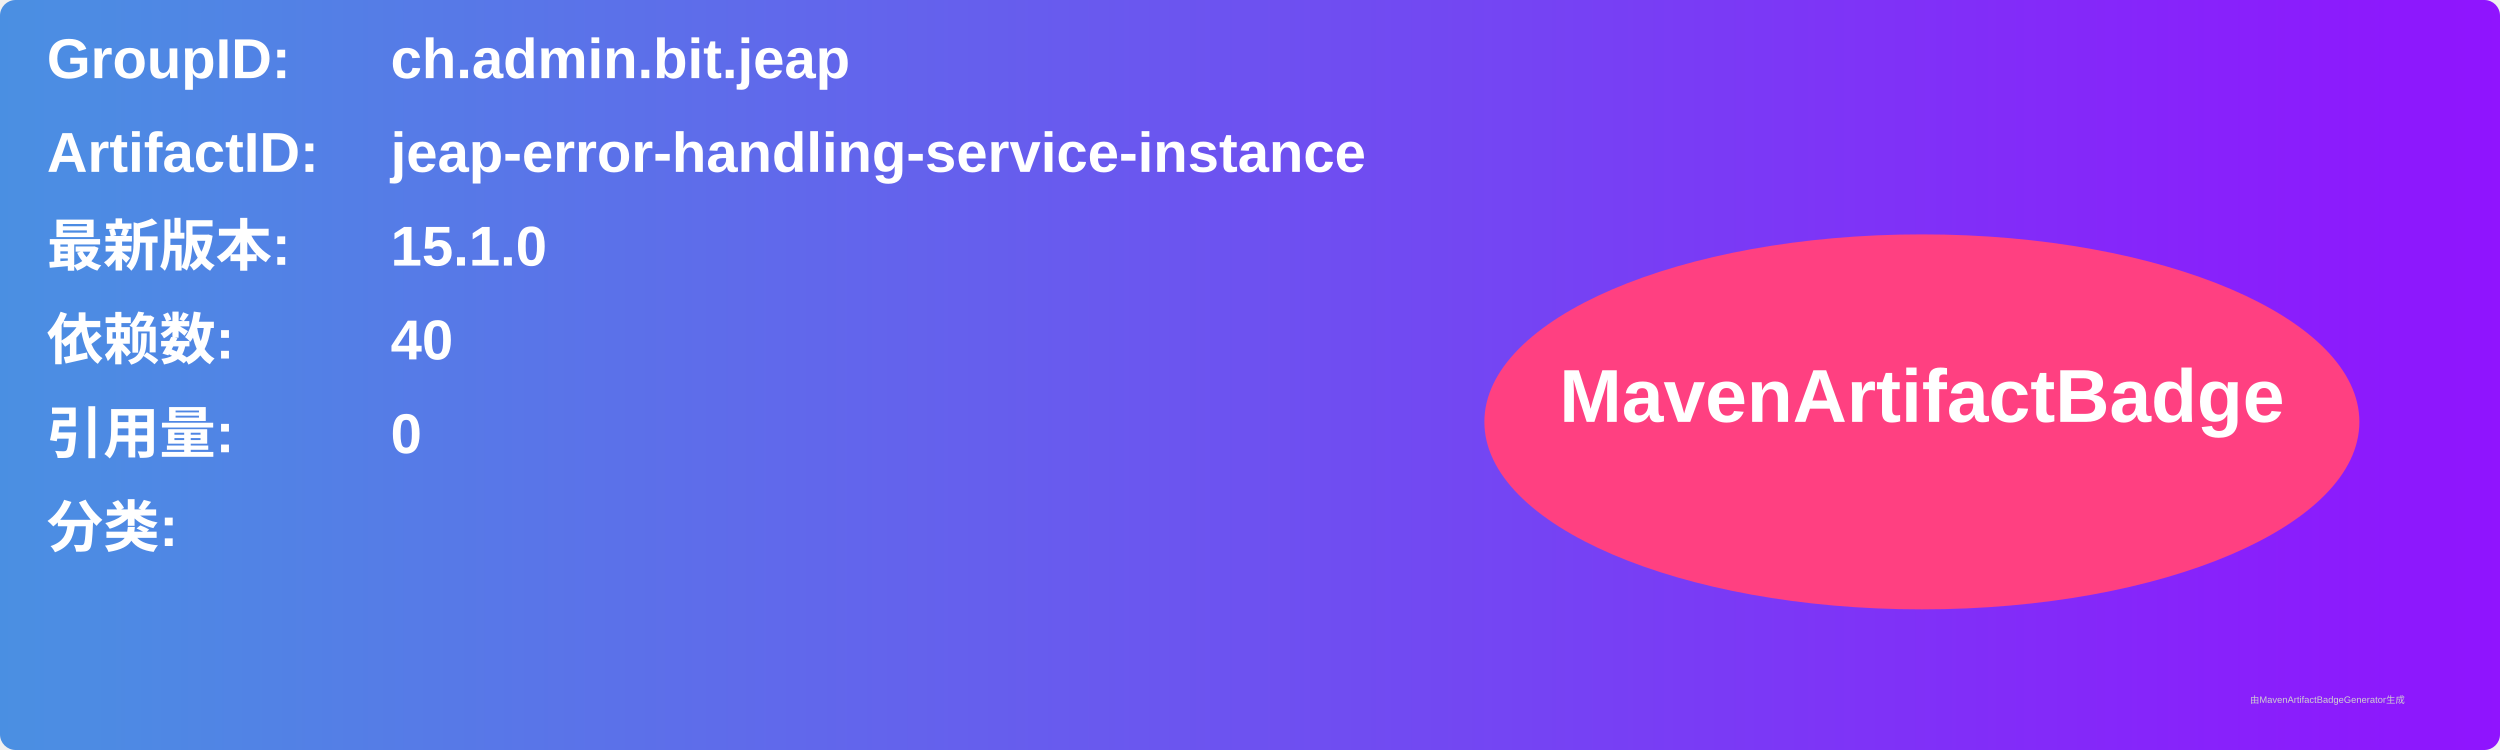
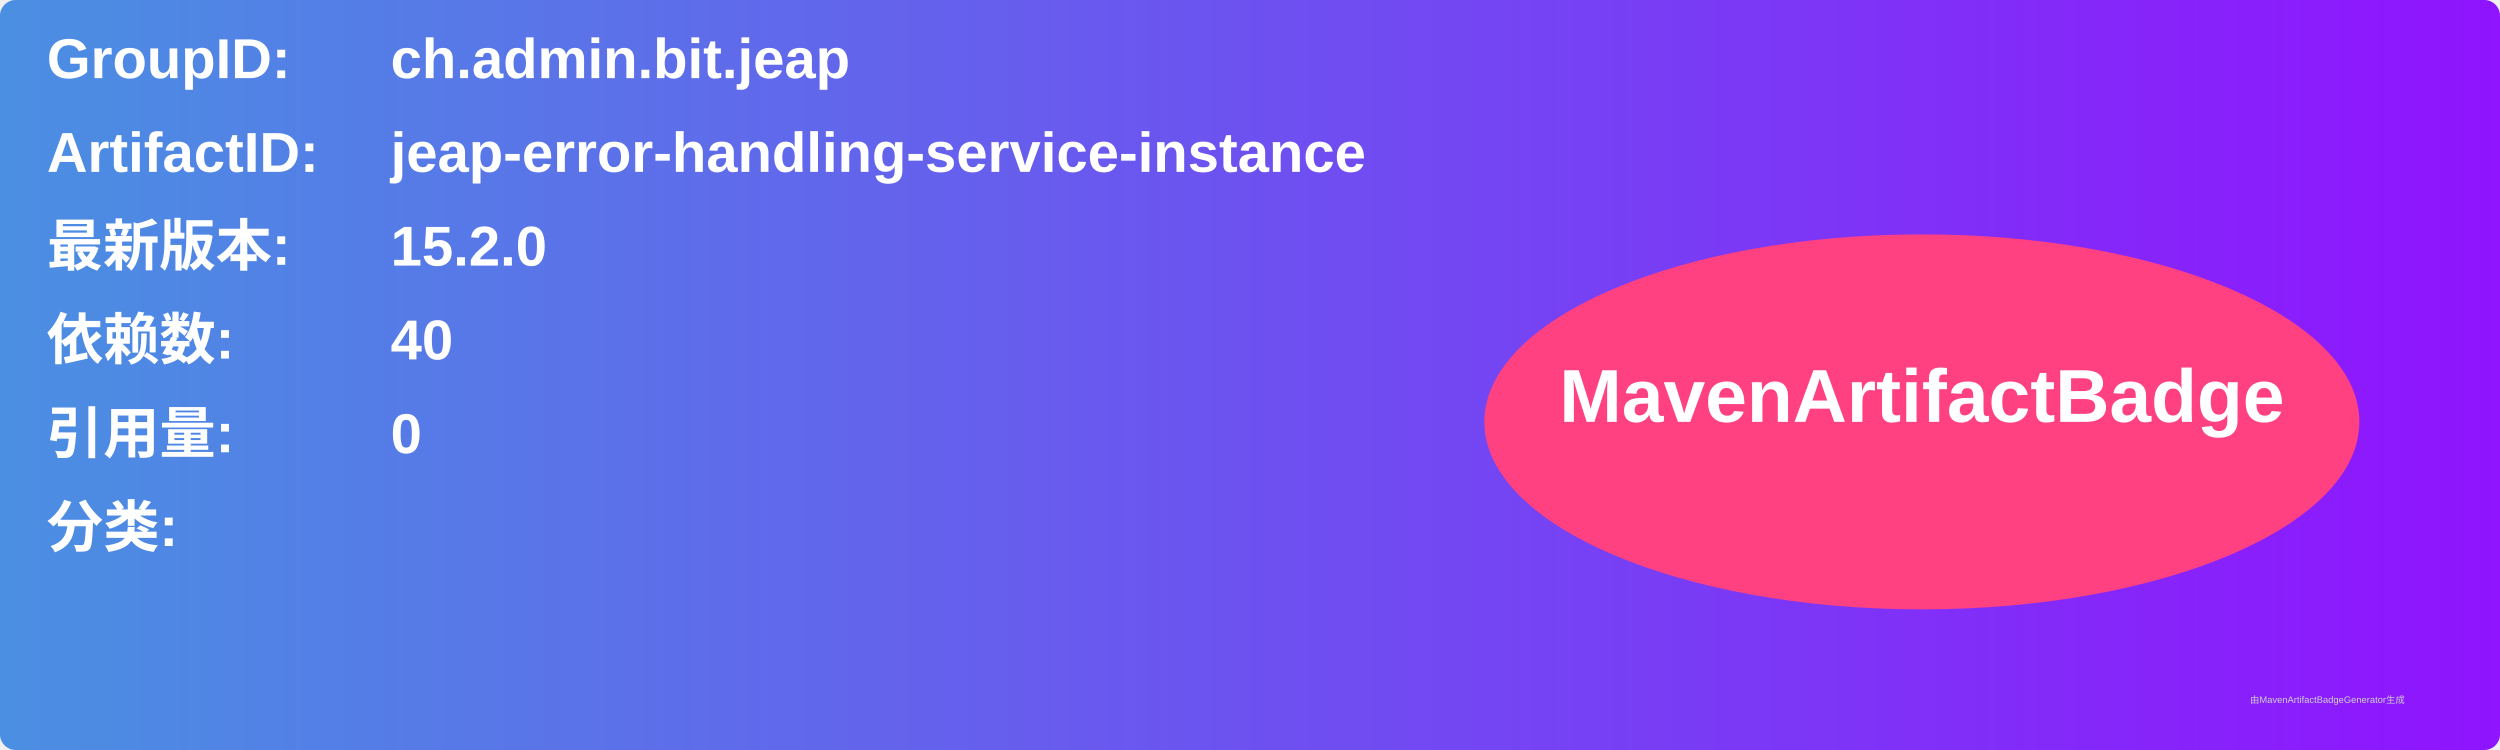
<svg xmlns="http://www.w3.org/2000/svg" width="800" height="240" viewBox="0 0 800 240">
  <linearGradient id="grad" x1="0%" y1="0%" x2="100%" y2="0%">
    <stop offset="0%" stop-color="#4a90e2" />
    <stop offset="100%" stop-color="#9013fe" />
  </linearGradient>
  <rect width="100%" height="100%" rx="5" ry="5" fill="url(#grad)" />
  <g transform="translate(15, 15)">
    <text x="0" y="10" font-family="Arial" font-size="18" fill="white" font-weight="bold" width="260">GroupID:</text>
    <text x="110" y="10" font-family="Arial" font-size="18" fill="white" font-weight="bold" width="460">ch.admin.bit.jeap</text>
    <text x="0" y="40" font-family="Arial" font-size="18" fill="white" font-weight="bold" width="260">ArtifactID:</text>
    <text x="110" y="40" font-family="Arial" font-size="18" fill="white" font-weight="bold" width="460">jeap-error-handling-service-instance</text>
    <text x="0" y="70" font-family="Arial" font-size="18" fill="white" font-weight="bold">最新版本:</text>
    <text x="110" y="70" font-family="Arial" font-size="18" fill="white" font-weight="bold">
-       <tspan font-weight="bold">15.1.0</tspan>
+       <tspan font-weight="bold">15.2.0</tspan>
    </text>
    <text x="0" y="100" font-family="Arial" font-size="18" fill="white" font-weight="bold">依赖数: </text>
    <text x="110" y="100" font-family="Arial" font-size="18" fill="white">
      <tspan font-weight="bold">40</tspan>
    </text>
    <text x="0" y="130" font-family="Arial" font-size="18" fill="white" font-weight="bold">引用量: </text>
    <text x="110" y="130" font-family="Arial" font-size="18" fill="white">
      <tspan font-weight="bold">0</tspan>
    </text>
    <text x="0" y="160" font-family="Arial" font-size="18" fill="white" font-weight="bold">分类:</text>
    <text x="10" y="190" font-family="Arial" font-size="10" fill="white">
      <tspan font-weight="bold" />
    </text>
    <ellipse cx="600" cy="120" rx="140" ry="60" fill="#ff4081" />
    <text x="600" y="120" text-anchor="middle" font-family="Arial" font-size="24" fill="white" font-weight="bold">MavenArtifactBadge</text>
  </g>
  <text x="720" y="225" font-family="Arial" font-size="3" fill="#d0d0d0">由MavenArtifactBadgeGenerator生成</text>
</svg>
